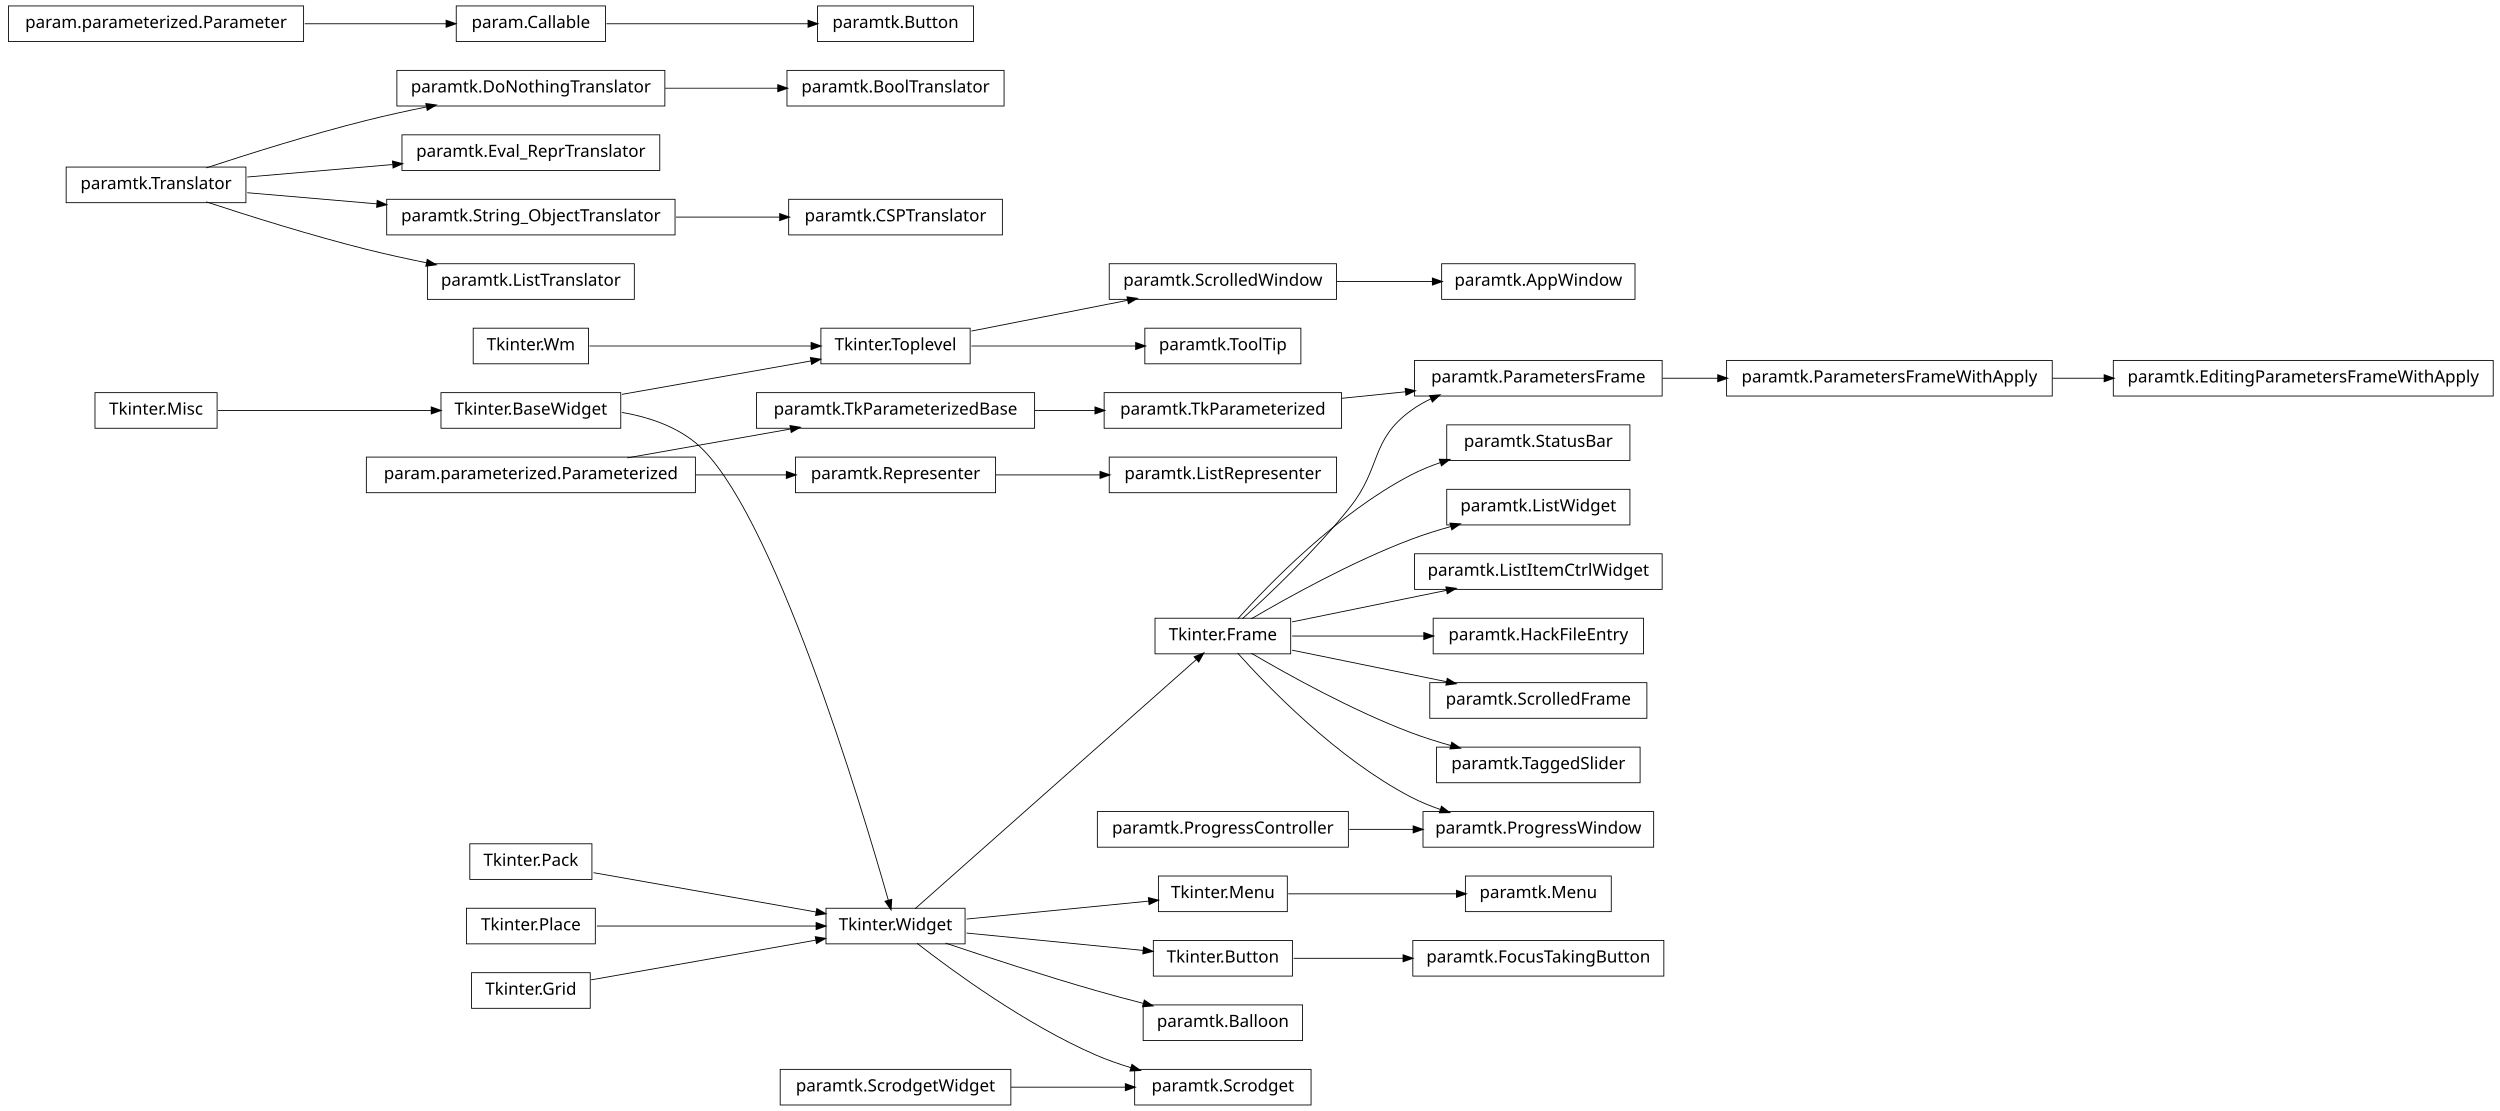
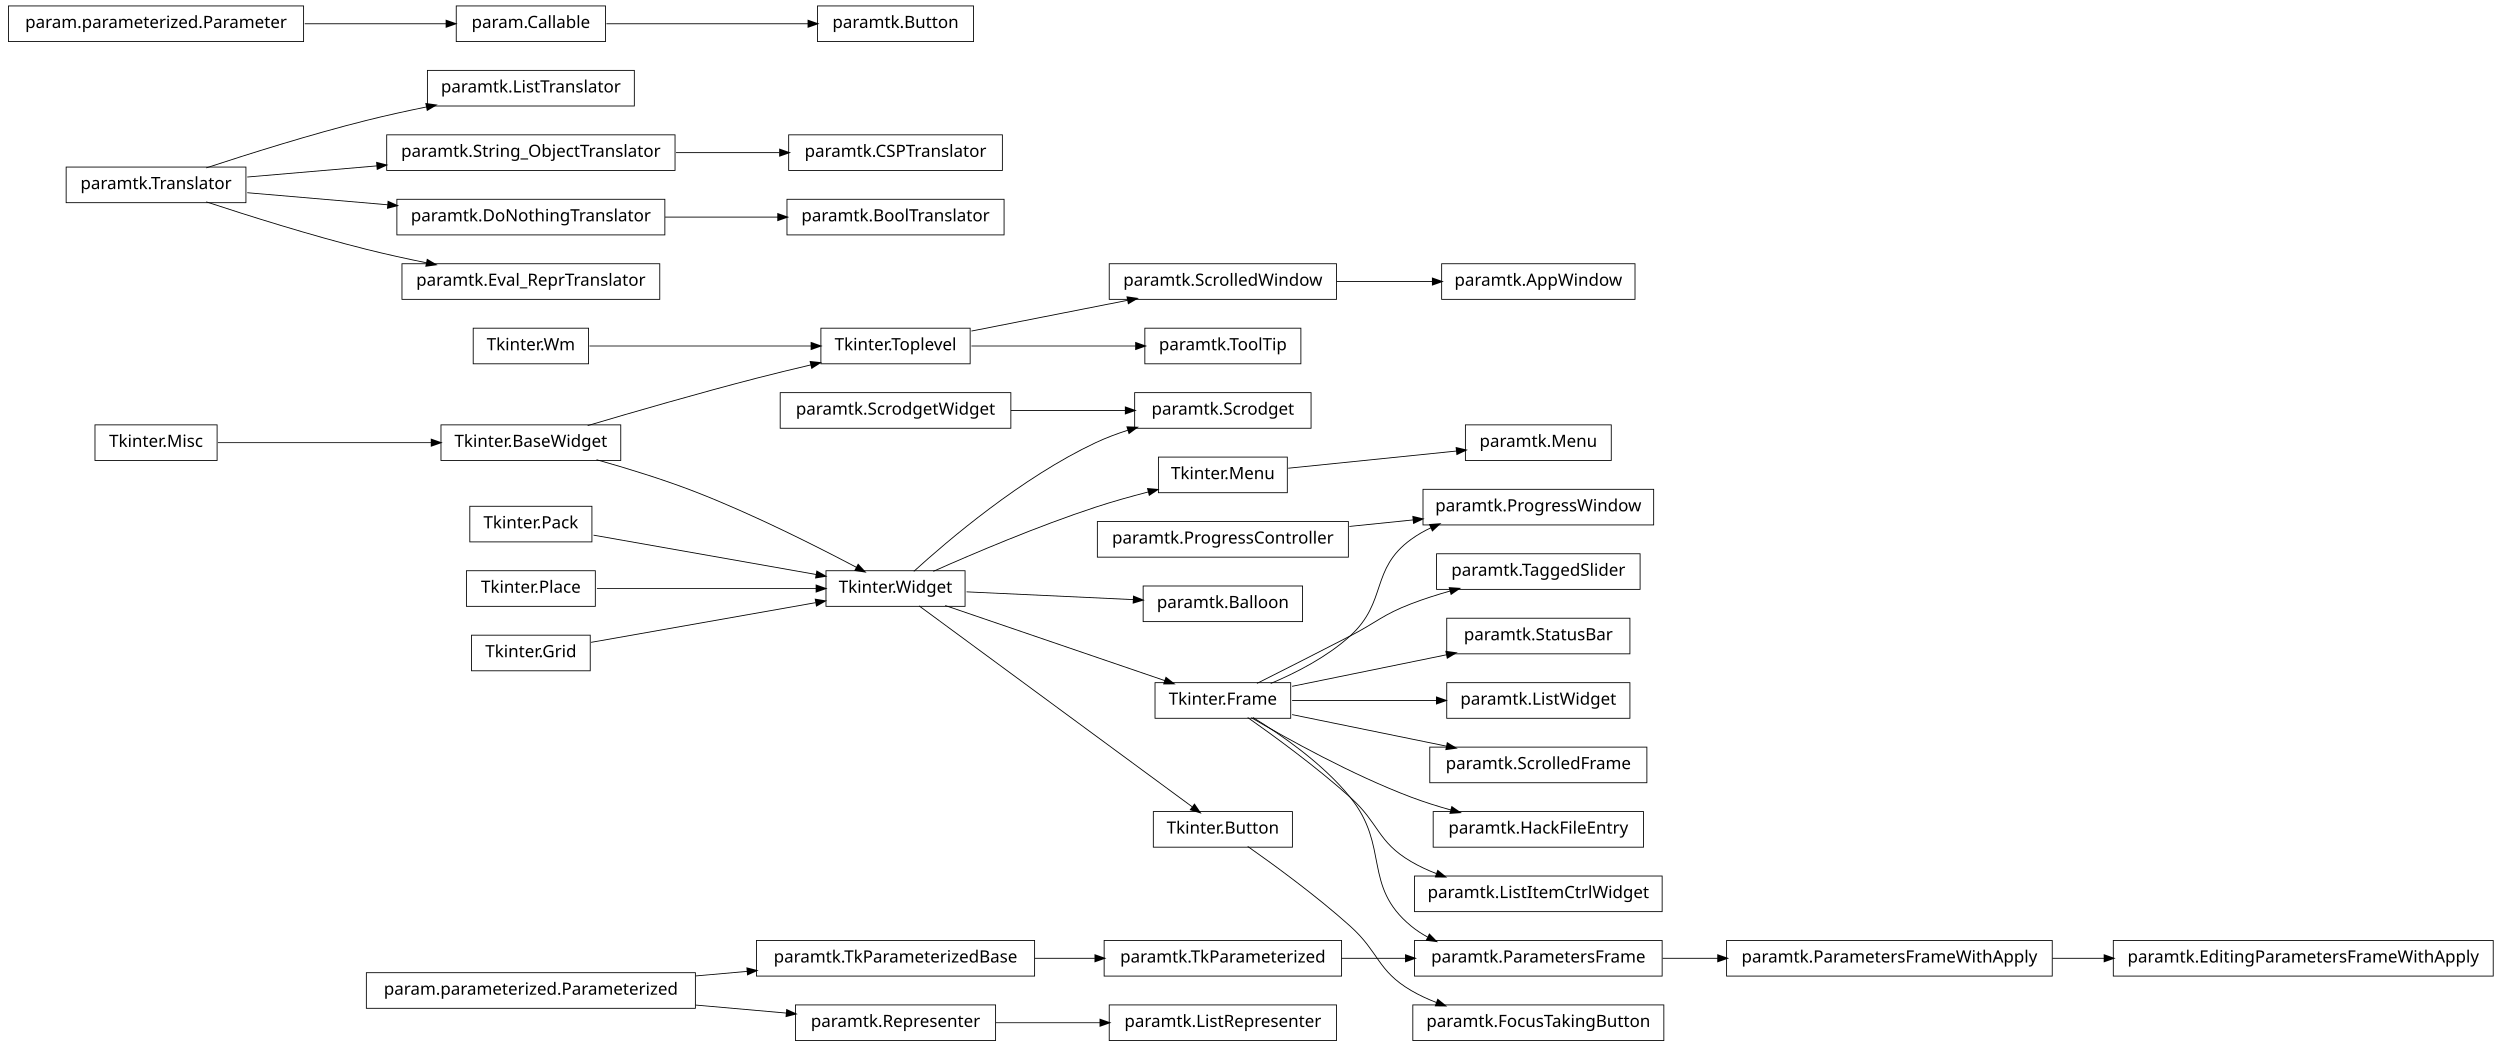
- <svg xmlns="http://www.w3.org/2000/svg" width="1474pt" height="655pt" viewBox="0.00 0.00 1474.00 655.00">
-   <g id="graph1" class="graph" transform="scale(1 1) rotate(0) translate(4 651)">
-     <polygon fill="white" stroke="white" points="-4,5 -4,-651 1471,-651 1471,5 -4,5" />
+ <svg xmlns="http://www.w3.org/2000/svg" width="1474pt" height="617pt" viewBox="0.00 0.00 1474.00 617.00">
+   <g id="graph1" class="graph" transform="scale(1 1) rotate(0) translate(4 613)">
+     <polygon fill="white" stroke="white" points="-4,5 -4,-613 1471,-613 1471,5 -4,5" />
    <g id="node1" class="node">
-       <polygon fill="none" stroke="black" stroke-width="0.5" points="343,-457.5 275,-457.5 275,-436.5 343,-436.5 343,-457.5" />
-       <text text-anchor="middle" x="309" y="-444.5" font-family="Vera" font-size="10.00">Tkinter.Wm</text>
-     </g>
-     <g id="node40" class="node">
-       <polygon fill="none" stroke="black" stroke-width="0.5" points="568,-457.5 480,-457.5 480,-436.5 568,-436.5 568,-457.5" />
-       <text text-anchor="middle" x="524" y="-444.5" font-family="Vera" font-size="10.00">Tkinter.Toplevel</text>
-     </g>
-     <g id="edge38" class="edge">
-       <path fill="none" stroke="black" stroke-width="0.5" d="M343.543,-447C378.874,-447 434.11,-447 474.169,-447" />
-       <polygon fill="black" stroke="black" points="474.47,-448.75 479.47,-447 474.47,-445.25 474.47,-448.75" />
+       <polygon fill="none" stroke="black" stroke-width="0.5" points="343,-419.5 275,-419.5 275,-398.5 343,-398.5 343,-419.5" />
+       <text text-anchor="middle" x="309" y="-406.5" font-family="Vera" font-size="10.00">Tkinter.Wm</text>
+     </g>
+     <g id="node35" class="node">
+       <polygon fill="none" stroke="black" stroke-width="0.5" points="568,-419.5 480,-419.5 480,-398.5 568,-398.5 568,-419.5" />
+       <text text-anchor="middle" x="524" y="-406.5" font-family="Vera" font-size="10.00">Tkinter.Toplevel</text>
+     </g>
+     <g id="edge30" class="edge">
+       <path fill="none" stroke="black" stroke-width="0.5" d="M343.543,-409C378.874,-409 434.11,-409 474.169,-409" />
+       <polygon fill="black" stroke="black" points="474.47,-410.75 479.47,-409 474.47,-407.25 474.47,-410.75" />
    </g>
    <g id="node2" class="node">
-       <polygon fill="none" stroke="black" stroke-width="0.5" points="388,-609.5 230,-609.5 230,-588.5 388,-588.5 388,-609.5" />
-       <text text-anchor="middle" x="309" y="-596.5" font-family="Vera" font-size="10.00">paramtk.DoNothingTranslator</text>
-     </g>
-     <g id="node24" class="node">
-       <polygon fill="none" stroke="black" stroke-width="0.5" points="588,-609.5 460,-609.5 460,-588.5 588,-588.5 588,-609.5" />
-       <text text-anchor="middle" x="524" y="-596.5" font-family="Vera" font-size="10.00">paramtk.BoolTranslator</text>
-     </g>
-     <g id="edge18" class="edge">
-       <path fill="none" stroke="black" stroke-width="0.5" d="M388.142,-599C409.979,-599 433.497,-599 454.728,-599" />
-       <polygon fill="black" stroke="black" points="454.788,-600.75 459.788,-599 454.788,-597.25 454.788,-600.75" />
+       <polygon fill="none" stroke="black" stroke-width="0.5" points="791,-305.5 643,-305.5 643,-284.5 791,-284.5 791,-305.5" />
+       <text text-anchor="middle" x="717" y="-292.5" font-family="Vera" font-size="10.00">paramtk.ProgressController</text>
+     </g>
+     <g id="node56" class="node">
+       <polygon fill="none" stroke="black" stroke-width="0.5" points="971,-324.5 835,-324.5 835,-303.5 971,-303.5 971,-324.5" />
+       <text text-anchor="middle" x="903" y="-311.5" font-family="Vera" font-size="10.00">paramtk.ProgressWindow</text>
+     </g>
+     <g id="edge48" class="edge">
+       <path fill="none" stroke="black" stroke-width="0.5" d="M791.582,-302.619C803.962,-303.883 816.797,-305.194 829.159,-306.457" />
+       <polygon fill="black" stroke="black" points="829.274,-308.228 834.426,-306.995 829.629,-304.746 829.274,-308.228" />
    </g>
    <g id="node3" class="node">
-       <polygon fill="none" stroke="black" stroke-width="0.5" points="141,-552.5 35,-552.5 35,-531.5 141,-531.5 141,-552.5" />
-       <text text-anchor="middle" x="88" y="-539.5" font-family="Vera" font-size="10.00">paramtk.Translator</text>
+       <polygon fill="none" stroke="black" stroke-width="0.5" points="406,-39.5 212,-39.5 212,-18.5 406,-18.5 406,-39.5" />
+       <text text-anchor="middle" x="309" y="-26.5" font-family="Vera" font-size="10.00">param.parameterized.Parameterized</text>
+     </g>
+     <g id="node33" class="node">
+       <polygon fill="none" stroke="black" stroke-width="0.5" points="583,-20.5 465,-20.5 465,0.5 583,0.5 583,-20.5" />
+       <text text-anchor="middle" x="524" y="-7.5" font-family="Vera" font-size="10.00">paramtk.Representer</text>
+     </g>
+     <g id="edge26" class="edge">
+       <path fill="none" stroke="black" stroke-width="0.5" d="M406.121,-20.417C424.274,-18.813 442.826,-17.174 459.679,-15.684" />
+       <polygon fill="black" stroke="black" points="460.026,-17.41 464.853,-15.227 459.718,-13.924 460.026,-17.41" />
+     </g>
+     <g id="node60" class="node">
+       <polygon fill="none" stroke="black" stroke-width="0.5" points="606,-58.5 442,-58.5 442,-37.5 606,-37.5 606,-58.5" />
+       <text text-anchor="middle" x="524" y="-45.5" font-family="Vera" font-size="10.00">paramtk.TkParameterizedBase</text>
+     </g>
+     <g id="edge56" class="edge">
+       <path fill="none" stroke="black" stroke-width="0.5" d="M406.121,-37.583C416.261,-38.479 426.525,-39.386 436.548,-40.272" />
+       <polygon fill="black" stroke="black" points="436.631,-42.036 441.766,-40.733 436.939,-38.549 436.631,-42.036" />
+     </g>
+     <g id="node4" class="node">
+       <polygon fill="none" stroke="black" stroke-width="0.5" points="769,-381.5 665,-381.5 665,-360.5 769,-360.5 769,-381.5" />
+       <text text-anchor="middle" x="717" y="-368.5" font-family="Vera" font-size="10.00">paramtk.Scrodget</text>
+     </g>
+     <g id="node5" class="node">
+       <polygon fill="none" stroke="black" stroke-width="0.5" points="592,-381.5 456,-381.5 456,-360.5 592,-360.5 592,-381.5" />
+       <text text-anchor="middle" x="524" y="-368.5" font-family="Vera" font-size="10.00">paramtk.ScrodgetWidget</text>
    </g>
    <g id="edge2" class="edge">
-       <path fill="none" stroke="black" stroke-width="0.5" d="M117.572,-552.012C142.543,-560.236 179.347,-571.822 212,-580 223.434,-582.864 235.715,-585.558 247.566,-587.969" />
-       <polygon fill="black" stroke="black" points="247.368,-589.714 252.615,-588.984 248.058,-586.282 247.368,-589.714" />
-     </g>
-     <g id="node26" class="node">
-       <polygon fill="none" stroke="black" stroke-width="0.5" points="385,-571.5 233,-571.5 233,-550.5 385,-550.5 385,-571.5" />
-       <text text-anchor="middle" x="309" y="-558.5" font-family="Vera" font-size="10.00">paramtk.Eval_ReprTranslator</text>
+       <path fill="none" stroke="black" stroke-width="0.5" d="M592.045,-371C614.148,-371 638.44,-371 659.681,-371" />
+       <polygon fill="black" stroke="black" points="659.728,-372.75 664.728,-371 659.728,-369.25 659.728,-372.75" />
+     </g>
+     <g id="node7" class="node">
+       <polygon fill="none" stroke="black" stroke-width="0.5" points="565,-276.5 483,-276.5 483,-255.5 565,-255.5 565,-276.5" />
+       <text text-anchor="middle" x="524" y="-263.5" font-family="Vera" font-size="10.00">Tkinter.Widget</text>
+     </g>
+     <g id="edge4" class="edge">
+       <path fill="none" stroke="black" stroke-width="0.5" d="M534.792,-276.119C554.52,-294.073 598.402,-331.53 642,-352 648.007,-354.82 654.489,-357.26 661.039,-359.36" />
+       <polygon fill="black" stroke="black" points="660.76,-361.106 666.054,-360.901 661.788,-357.76 660.76,-361.106" />
+     </g>
+     <g id="node10" class="node">
+       <polygon fill="none" stroke="black" stroke-width="0.5" points="757,-210.5 677,-210.5 677,-189.5 757,-189.5 757,-210.5" />
+       <text text-anchor="middle" x="717" y="-197.5" font-family="Vera" font-size="10.00">Tkinter.Frame</text>
+     </g>
+     <g id="edge46" class="edge">
+       <path fill="none" stroke="black" stroke-width="0.5" d="M553.313,-255.976C588.13,-244.07 646.113,-224.241 682.905,-211.659" />
+       <polygon fill="black" stroke="black" points="683.564,-213.284 687.728,-210.01 682.431,-209.972 683.564,-213.284" />
+     </g>
+     <g id="node41" class="node">
+       <polygon fill="none" stroke="black" stroke-width="0.5" points="758,-134.5 676,-134.5 676,-113.5 758,-113.5 758,-134.5" />
+       <text text-anchor="middle" x="717" y="-121.5" font-family="Vera" font-size="10.00">Tkinter.Button</text>
+     </g>
+     <g id="edge34" class="edge">
+       <path fill="none" stroke="black" stroke-width="0.5" d="M537.88,-255.788C572.099,-230.611 660.498,-165.572 698.827,-137.371" />
+       <polygon fill="black" stroke="black" points="700.255,-138.493 703.246,-134.12 698.181,-135.673 700.255,-138.493" />
+     </g>
+     <g id="node44" class="node">
+       <polygon fill="none" stroke="black" stroke-width="0.5" points="755,-343.5 679,-343.5 679,-322.5 755,-322.5 755,-343.5" />
+       <text text-anchor="middle" x="717" y="-330.5" font-family="Vera" font-size="10.00">Tkinter.Menu</text>
+     </g>
+     <g id="edge68" class="edge">
+       <path fill="none" stroke="black" stroke-width="0.5" d="M546.276,-276.142C569.748,-286.571 607.959,-302.824 642,-314 651.98,-317.277 662.862,-320.324 673.163,-322.977" />
+       <polygon fill="black" stroke="black" points="672.89,-324.714 678.166,-324.247 673.751,-321.321 672.89,-324.714" />
+     </g>
+     <g id="node67" class="node">
+       <polygon fill="none" stroke="black" stroke-width="0.5" points="764,-267.5 670,-267.5 670,-246.5 764,-246.5 764,-267.5" />
+       <text text-anchor="middle" x="717" y="-254.5" font-family="Vera" font-size="10.00">paramtk.Balloon</text>
+     </g>
+     <g id="edge62" class="edge">
+       <path fill="none" stroke="black" stroke-width="0.5" d="M565.878,-264.047C594.699,-262.703 633.211,-260.907 664.144,-259.465" />
+       <polygon fill="black" stroke="black" points="664.52,-261.199 669.433,-259.218 664.357,-257.703 664.52,-261.199" />
+     </g>
+     <g id="node9" class="node">
+       <polygon fill="none" stroke="black" stroke-width="0.5" points="965,-134.5 841,-134.5 841,-113.5 965,-113.5 965,-134.5" />
+       <text text-anchor="middle" x="903" y="-121.5" font-family="Vera" font-size="10.00">paramtk.HackFileEntry</text>
+     </g>
+     <g id="edge6" class="edge">
+       <path fill="none" stroke="black" stroke-width="0.5" d="M733.752,-189.87C755.019,-177.373 793.144,-156.17 828,-143 835.492,-140.169 843.563,-137.626 851.536,-135.391" />
+       <polygon fill="black" stroke="black" points="852.12,-137.046 856.482,-134.039 851.197,-133.669 852.12,-137.046" />
+     </g>
+     <g id="node23" class="node">
+       <polygon fill="none" stroke="black" stroke-width="0.5" points="976,-96.5 830,-96.5 830,-75.5 976,-75.5 976,-96.5" />
+       <text text-anchor="middle" x="903" y="-83.5" font-family="Vera" font-size="10.00">paramtk.ListItemCtrlWidget</text>
+     </g>
+     <g id="edge14" class="edge">
+       <path fill="none" stroke="black" stroke-width="0.5" d="M731.646,-189.946C747.176,-179.041 772.156,-160.8 792,-143 809.318,-127.466 807.93,-116.766 828,-105 832.702,-102.243 837.798,-99.883 843.044,-97.863" />
+       <polygon fill="black" stroke="black" points="843.795,-99.453 847.898,-96.102 842.601,-96.162 843.795,-99.453" />
+     </g>
+     <g id="node51" class="node">
+       <polygon fill="none" stroke="black" stroke-width="0.5" points="963,-286.5 843,-286.5 843,-265.5 963,-265.5 963,-286.5" />
+       <text text-anchor="middle" x="903" y="-273.5" font-family="Vera" font-size="10.00">paramtk.TaggedSlider</text>
+     </g>
+     <g id="edge42" class="edge">
+       <path fill="none" stroke="black" stroke-width="0.5" d="M737.101,-210.071C752.23,-217.678 773.459,-228.411 792,-238 808.07,-246.311 811.112,-250.511 828,-257 835.372,-259.833 843.314,-262.367 851.175,-264.589" />
+       <polygon fill="black" stroke="black" points="850.769,-266.293 856.054,-265.933 851.698,-262.918 850.769,-266.293" />
+     </g>
+     <g id="edge50" class="edge">
+       <path fill="none" stroke="black" stroke-width="0.5" d="M745.216,-210.022C760.306,-216.373 778.504,-225.721 792,-238 814.163,-258.164 803.75,-277.401 828,-295 831.672,-297.665 835.681,-299.958 839.875,-301.93" />
+       <polygon fill="black" stroke="black" points="839.207,-303.548 844.489,-303.946 840.608,-300.341 839.207,-303.548" />
+     </g>
+     <g id="node69" class="node">
+       <polygon fill="none" stroke="black" stroke-width="0.5" points="976,-58.5 830,-58.5 830,-37.5 976,-37.5 976,-58.5" />
+       <text text-anchor="middle" x="903" y="-45.5" font-family="Vera" font-size="10.00">paramtk.ParametersFrame</text>
+     </g>
+     <g id="edge66" class="edge">
+       <path fill="none" stroke="black" stroke-width="0.5" d="M734.716,-189.965C751.279,-179.86 775.822,-162.939 792,-143 815.549,-113.977 799.133,-90.741 828,-67 830.996,-64.536 834.27,-62.387 837.721,-60.512" />
+       <polygon fill="black" stroke="black" points="838.83,-61.914 842.528,-58.121 837.272,-58.781 838.83,-61.914" />
+     </g>
+     <g id="node78" class="node">
+       <polygon fill="none" stroke="black" stroke-width="0.5" points="957,-248.5 849,-248.5 849,-227.5 957,-227.5 957,-248.5" />
+       <text text-anchor="middle" x="903" y="-235.5" font-family="Vera" font-size="10.00">paramtk.StatusBar</text>
+     </g>
+     <g id="edge74" class="edge">
+       <path fill="none" stroke="black" stroke-width="0.5" d="M757.818,-208.339C784.607,-213.812 819.937,-221.03 849.036,-226.975" />
+       <polygon fill="black" stroke="black" points="848.772,-228.707 854.021,-227.994 849.473,-225.278 848.772,-228.707" />
+     </g>
+     <g id="node83" class="node">
+       <polygon fill="none" stroke="black" stroke-width="0.5" points="957,-210.5 849,-210.5 849,-189.5 957,-189.5 957,-210.5" />
+       <text text-anchor="middle" x="903" y="-197.5" font-family="Vera" font-size="10.00">paramtk.ListWidget</text>
+     </g>
+     <g id="edge80" class="edge">
+       <path fill="none" stroke="black" stroke-width="0.5" d="M757.818,-200C782.785,-200 815.17,-200 843.017,-200" />
+       <polygon fill="black" stroke="black" points="843.161,-201.75 848.161,-200 843.161,-198.25 843.161,-201.75" />
+     </g>
+     <g id="node86" class="node">
+       <polygon fill="none" stroke="black" stroke-width="0.5" points="967,-172.5 839,-172.5 839,-151.5 967,-151.5 967,-172.5" />
+       <text text-anchor="middle" x="903" y="-159.5" font-family="Vera" font-size="10.00">paramtk.ScrolledFrame</text>
+     </g>
+     <g id="edge84" class="edge">
+       <path fill="none" stroke="black" stroke-width="0.5" d="M757.818,-191.661C784.607,-186.188 819.937,-178.97 849.036,-173.025" />
+       <polygon fill="black" stroke="black" points="849.473,-174.722 854.021,-172.006 848.772,-171.293 849.473,-174.722" />
+     </g>
+     <g id="node12" class="node">
+       <polygon fill="none" stroke="black" stroke-width="0.5" points="345,-314.5 273,-314.5 273,-293.5 345,-293.5 345,-314.5" />
+       <text text-anchor="middle" x="309" y="-301.5" font-family="Vera" font-size="10.00">Tkinter.Pack</text>
    </g>
    <g id="edge20" class="edge">
-       <path fill="none" stroke="black" stroke-width="0.5" d="M141.78,-546.624C167.52,-548.837 198.894,-551.534 227.482,-553.992" />
-       <polygon fill="black" stroke="black" points="227.654,-555.763 232.786,-554.448 227.954,-552.276 227.654,-555.763" />
-     </g>
-     <g id="node50" class="node">
+       <path fill="none" stroke="black" stroke-width="0.5" d="M345.96,-297.468C382.269,-291.05 437.801,-281.235 477.179,-274.275" />
+       <polygon fill="black" stroke="black" points="477.764,-275.949 482.383,-273.356 477.154,-272.503 477.764,-275.949" />
+     </g>
+     <g id="node13" class="node">
+       <polygon fill="none" stroke="black" stroke-width="0.5" points="370,-571.5 248,-571.5 248,-550.5 370,-550.5 370,-571.5" />
+       <text text-anchor="middle" x="309" y="-558.5" font-family="Vera" font-size="10.00">paramtk.ListTranslator</text>
+     </g>
+     <g id="node14" class="node">
+       <polygon fill="none" stroke="black" stroke-width="0.5" points="141,-514.5 35,-514.5 35,-493.5 141,-493.5 141,-514.5" />
+       <text text-anchor="middle" x="88" y="-501.5" font-family="Vera" font-size="10.00">paramtk.Translator</text>
+     </g>
+     <g id="edge8" class="edge">
+       <path fill="none" stroke="black" stroke-width="0.5" d="M117.572,-514.012C142.543,-522.236 179.347,-533.822 212,-542 223.434,-544.864 235.715,-547.558 247.566,-549.969" />
+       <polygon fill="black" stroke="black" points="247.368,-551.714 252.615,-550.984 248.058,-548.282 247.368,-551.714" />
+     </g>
+     <g id="node39" class="node">
      <polygon fill="none" stroke="black" stroke-width="0.5" points="394,-533.5 224,-533.5 224,-512.5 394,-512.5 394,-533.5" />
      <text text-anchor="middle" x="309" y="-520.5" font-family="Vera" font-size="10.00">paramtk.String_ObjectTranslator</text>
    </g>
-     <g id="edge84" class="edge">
-       <path fill="none" stroke="black" stroke-width="0.5" d="M141.78,-537.376C164.778,-535.399 192.273,-533.035 218.261,-530.801" />
-       <polygon fill="black" stroke="black" points="218.605,-532.528 223.437,-530.356 218.305,-529.041 218.605,-532.528" />
-     </g>
-     <g id="node54" class="node">
-       <polygon fill="none" stroke="black" stroke-width="0.5" points="370,-495.5 248,-495.5 248,-474.5 370,-474.5 370,-495.5" />
-       <text text-anchor="middle" x="309" y="-482.5" font-family="Vera" font-size="10.00">paramtk.ListTranslator</text>
-     </g>
-     <g id="edge48" class="edge">
-       <path fill="none" stroke="black" stroke-width="0.5" d="M117.572,-531.988C142.543,-523.764 179.347,-512.178 212,-504 223.434,-501.136 235.715,-498.442 247.566,-496.031" />
-       <polygon fill="black" stroke="black" points="248.058,-497.718 252.615,-495.016 247.368,-494.286 248.058,-497.718" />
-     </g>
-     <g id="node5" class="node">
-       <polygon fill="none" stroke="black" stroke-width="0.5" points="976,-438.5 830,-438.5 830,-417.5 976,-417.5 976,-438.5" />
-       <text text-anchor="middle" x="903" y="-425.5" font-family="Vera" font-size="10.00">paramtk.ParametersFrame</text>
-     </g>
-     <g id="node30" class="node">
-       <polygon fill="none" stroke="black" stroke-width="0.5" points="1206,-438.5 1014,-438.5 1014,-417.5 1206,-417.5 1206,-438.5" />
-       <text text-anchor="middle" x="1110" y="-425.5" font-family="Vera" font-size="10.00">paramtk.ParametersFrameWithApply</text>
+     <g id="edge78" class="edge">
+       <path fill="none" stroke="black" stroke-width="0.5" d="M141.78,-508.624C164.778,-510.601 192.273,-512.965 218.261,-515.199" />
+       <polygon fill="black" stroke="black" points="218.305,-516.959 223.437,-515.644 218.605,-513.472 218.305,-516.959" />
+     </g>
+     <g id="node47" class="node">
+       <polygon fill="none" stroke="black" stroke-width="0.5" points="388,-495.5 230,-495.5 230,-474.5 388,-474.5 388,-495.5" />
+       <text text-anchor="middle" x="309" y="-482.5" font-family="Vera" font-size="10.00">paramtk.DoNothingTranslator</text>
+     </g>
+     <g id="edge58" class="edge">
+       <path fill="none" stroke="black" stroke-width="0.5" d="M141.78,-499.376C166.678,-497.236 196.847,-494.642 224.668,-492.25" />
+       <polygon fill="black" stroke="black" points="225.002,-493.978 229.834,-491.806 224.702,-490.491 225.002,-493.978" />
+     </g>
+     <g id="node49" class="node">
+       <polygon fill="none" stroke="black" stroke-width="0.5" points="385,-457.5 233,-457.5 233,-436.5 385,-436.5 385,-457.5" />
+       <text text-anchor="middle" x="309" y="-444.5" font-family="Vera" font-size="10.00">paramtk.Eval_ReprTranslator</text>
+     </g>
+     <g id="edge40" class="edge">
+       <path fill="none" stroke="black" stroke-width="0.5" d="M117.572,-493.988C142.543,-485.764 179.347,-474.178 212,-466 223.434,-463.136 235.715,-460.442 247.566,-458.031" />
+       <polygon fill="black" stroke="black" points="248.058,-459.718 252.615,-457.016 247.368,-456.286 248.058,-459.718" />
+     </g>
+     <g id="node16" class="node">
+       <polygon fill="none" stroke="black" stroke-width="0.5" points="347,-276.5 271,-276.5 271,-255.5 347,-255.5 347,-276.5" />
+       <text text-anchor="middle" x="309" y="-263.5" font-family="Vera" font-size="10.00">Tkinter.Place</text>
+     </g>
+     <g id="edge22" class="edge">
+       <path fill="none" stroke="black" stroke-width="0.5" d="M347.935,-266C384.299,-266 438.629,-266 477.308,-266" />
+       <polygon fill="black" stroke="black" points="477.42,-267.75 482.42,-266 477.42,-264.25 477.42,-267.75" />
+     </g>
+     <g id="node17" class="node">
+       <polygon fill="none" stroke="black" stroke-width="0.5" points="960,-457.5 846,-457.5 846,-436.5 960,-436.5 960,-457.5" />
+       <text text-anchor="middle" x="903" y="-444.5" font-family="Vera" font-size="10.00">paramtk.AppWindow</text>
+     </g>
+     <g id="node18" class="node">
+       <polygon fill="none" stroke="black" stroke-width="0.5" points="784,-457.5 650,-457.5 650,-436.5 784,-436.5 784,-457.5" />
+       <text text-anchor="middle" x="717" y="-444.5" font-family="Vera" font-size="10.00">paramtk.ScrolledWindow</text>
+     </g>
+     <g id="edge10" class="edge">
+       <path fill="none" stroke="black" stroke-width="0.5" d="M784.15,-447C802.603,-447 822.53,-447 840.697,-447" />
+       <polygon fill="black" stroke="black" points="840.771,-448.75 845.771,-447 840.771,-445.25 840.771,-448.75" />
+     </g>
+     <g id="node20" class="node">
+       <polygon fill="none" stroke="black" stroke-width="0.5" points="570,-609.5 478,-609.5 478,-588.5 570,-588.5 570,-609.5" />
+       <text text-anchor="middle" x="524" y="-596.5" font-family="Vera" font-size="10.00">paramtk.Button</text>
+     </g>
+     <g id="node21" class="node">
+       <polygon fill="none" stroke="black" stroke-width="0.5" points="353,-609.5 265,-609.5 265,-588.5 353,-588.5 353,-609.5" />
+       <text text-anchor="middle" x="309" y="-596.5" font-family="Vera" font-size="10.00">param.Callable</text>
+     </g>
+     <g id="edge12" class="edge">
+       <path fill="none" stroke="black" stroke-width="0.5" d="M353.548,-599C388.132,-599 436.136,-599 472.391,-599" />
+       <polygon fill="black" stroke="black" points="472.652,-600.75 477.652,-599 472.652,-597.25 472.652,-600.75" />
+     </g>
+     <g id="node25" class="node">
+       <polygon fill="none" stroke="black" stroke-width="0.5" points="344,-238.5 274,-238.5 274,-217.5 344,-217.5 344,-238.5" />
+       <text text-anchor="middle" x="309" y="-225.5" font-family="Vera" font-size="10.00">Tkinter.Grid</text>
    </g>
    <g id="edge24" class="edge">
-       <path fill="none" stroke="black" stroke-width="0.5" d="M976.272,-428C986.862,-428 997.915,-428 1008.93,-428" />
-       <polygon fill="black" stroke="black" points="1008.99,-429.75 1013.99,-428 1008.99,-426.25 1008.99,-429.75" />
-     </g>
-     <g id="node6" class="node">
-       <polygon fill="none" stroke="black" stroke-width="0.5" points="787,-419.5 647,-419.5 647,-398.5 787,-398.5 787,-419.5" />
-       <text text-anchor="middle" x="717" y="-406.5" font-family="Vera" font-size="10.00">paramtk.TkParameterized</text>
-     </g>
-     <g id="edge4" class="edge">
-       <path fill="none" stroke="black" stroke-width="0.5" d="M787.054,-416.156C799.418,-417.419 812.359,-418.741 824.926,-420.025" />
-       <polygon fill="black" stroke="black" points="824.757,-421.766 829.909,-420.534 825.113,-418.285 824.757,-421.766" />
-     </g>
-     <g id="node8" class="node">
-       <polygon fill="none" stroke="black" stroke-width="0.5" points="757,-286.5 677,-286.5 677,-265.5 757,-265.5 757,-286.5" />
-       <text text-anchor="middle" x="717" y="-273.5" font-family="Vera" font-size="10.00">Tkinter.Frame</text>
-     </g>
-     <g id="edge6" class="edge">
-       <path fill="none" stroke="black" stroke-width="0.5" d="M728.452,-286.141C743.871,-300.108 771.713,-326.448 792,-352 810.631,-375.466 803.75,-391.401 828,-409 831.672,-411.665 835.681,-413.958 839.875,-415.93" />
-       <polygon fill="black" stroke="black" points="839.207,-417.548 844.489,-417.946 840.608,-414.341 839.207,-417.548" />
-     </g>
-     <g id="node10" class="node">
-       <polygon fill="none" stroke="black" stroke-width="0.5" points="976,-324.5 830,-324.5 830,-303.5 976,-303.5 976,-324.5" />
-       <text text-anchor="middle" x="903" y="-311.5" font-family="Vera" font-size="10.00">paramtk.ListItemCtrlWidget</text>
-     </g>
-     <g id="edge8" class="edge">
-       <path fill="none" stroke="black" stroke-width="0.5" d="M757.818,-284.339C784.607,-289.812 819.937,-297.03 849.036,-302.975" />
-       <polygon fill="black" stroke="black" points="848.772,-304.707 854.021,-303.994 849.473,-301.278 848.772,-304.707" />
-     </g>
-     <g id="node12" class="node">
-       <polygon fill="none" stroke="black" stroke-width="0.5" points="965,-286.5 841,-286.5 841,-265.5 965,-265.5 965,-286.5" />
-       <text text-anchor="middle" x="903" y="-273.5" font-family="Vera" font-size="10.00">paramtk.HackFileEntry</text>
-     </g>
-     <g id="edge10" class="edge">
-       <path fill="none" stroke="black" stroke-width="0.5" d="M757.818,-276C780.576,-276 809.498,-276 835.527,-276" />
-       <polygon fill="black" stroke="black" points="835.692,-277.75 840.692,-276 835.692,-274.25 835.692,-277.75" />
-     </g>
-     <g id="node18" class="node">
-       <polygon fill="none" stroke="black" stroke-width="0.5" points="967,-248.5 839,-248.5 839,-227.5 967,-227.5 967,-248.5" />
-       <text text-anchor="middle" x="903" y="-235.5" font-family="Vera" font-size="10.00">paramtk.ScrolledFrame</text>
-     </g>
-     <g id="edge14" class="edge">
-       <path fill="none" stroke="black" stroke-width="0.5" d="M757.818,-267.661C784.607,-262.188 819.937,-254.97 849.036,-249.025" />
-       <polygon fill="black" stroke="black" points="849.473,-250.722 854.021,-248.006 848.772,-247.293 849.473,-250.722" />
-     </g>
-     <g id="node52" class="node">
-       <polygon fill="none" stroke="black" stroke-width="0.5" points="963,-210.5 843,-210.5 843,-189.5 963,-189.5 963,-210.5" />
-       <text text-anchor="middle" x="903" y="-197.5" font-family="Vera" font-size="10.00">paramtk.TaggedSlider</text>
-     </g>
-     <g id="edge46" class="edge">
-       <path fill="none" stroke="black" stroke-width="0.5" d="M733.752,-265.87C755.019,-253.373 793.144,-232.17 828,-219 835.492,-216.169 843.563,-213.626 851.536,-211.391" />
-       <polygon fill="black" stroke="black" points="852.12,-213.046 856.482,-210.039 851.197,-209.669 852.12,-213.046" />
-     </g>
-     <g id="node77" class="node">
-       <polygon fill="none" stroke="black" stroke-width="0.5" points="957,-400.5 849,-400.5 849,-379.5 957,-379.5 957,-400.5" />
-       <text text-anchor="middle" x="903" y="-387.5" font-family="Vera" font-size="10.00">paramtk.StatusBar</text>
+       <path fill="none" stroke="black" stroke-width="0.5" d="M344.503,-234.275C380.687,-240.67 437.012,-250.625 476.905,-257.676" />
+       <polygon fill="black" stroke="black" points="476.947,-259.461 482.175,-258.608 477.556,-256.014 476.947,-259.461" />
+     </g>
+     <g id="node26" class="node">
+       <polygon fill="none" stroke="black" stroke-width="0.5" points="362,-362.5 256,-362.5 256,-341.5 362,-341.5 362,-362.5" />
+       <text text-anchor="middle" x="309" y="-349.5" font-family="Vera" font-size="10.00">Tkinter.BaseWidget</text>
+     </g>
+     <g id="edge18" class="edge">
+       <path fill="none" stroke="black" stroke-width="0.5" d="M347.714,-341.955C365.668,-336.909 387.156,-330.314 406,-323 440.001,-309.802 477.692,-290.781 501.117,-278.406" />
+       <polygon fill="black" stroke="black" points="502.011,-279.913 505.607,-276.023 500.37,-276.821 502.011,-279.913" />
+     </g>
+     <g id="edge28" class="edge">
+       <path fill="none" stroke="black" stroke-width="0.5" d="M342.488,-362.076C369.306,-370.022 407.939,-381.194 442,-390 452.429,-392.696 463.65,-395.415 474.343,-397.92" />
+       <polygon fill="black" stroke="black" points="473.948,-399.624 479.214,-399.055 474.742,-396.216 473.948,-399.624" />
+     </g>
+     <g id="node27" class="node">
+       <polygon fill="none" stroke="black" stroke-width="0.5" points="124,-362.5 52,-362.5 52,-341.5 124,-341.5 124,-362.5" />
+       <text text-anchor="middle" x="88" y="-349.5" font-family="Vera" font-size="10.00">Tkinter.Misc</text>
+     </g>
+     <g id="edge16" class="edge">
+       <path fill="none" stroke="black" stroke-width="0.5" d="M124.494,-352C158.637,-352 210.226,-352 250.18,-352" />
+       <polygon fill="black" stroke="black" points="250.489,-353.75 255.489,-352 250.489,-350.25 250.489,-353.75" />
+     </g>
+     <g id="node76" class="node">
+       <polygon fill="none" stroke="black" stroke-width="0.5" points="784,-20.5 650,-20.5 650,0.5 784,0.5 784,-20.5" />
+       <text text-anchor="middle" x="717" y="-7.5" font-family="Vera" font-size="10.00">paramtk.ListRepresenter</text>
    </g>
    <g id="edge72" class="edge">
-       <path fill="none" stroke="black" stroke-width="0.5" d="M725.69,-286.034C743.091,-305.479 784.307,-348.364 828,-371 833.404,-373.8 839.245,-376.204 845.199,-378.264" />
-       <polygon fill="black" stroke="black" points="844.923,-380.016 850.219,-379.915 846.016,-376.691 844.923,-380.016" />
-     </g>
-     <g id="node79" class="node">
-       <polygon fill="none" stroke="black" stroke-width="0.5" points="957,-362.5 849,-362.5 849,-341.5 957,-341.5 957,-362.5" />
-       <text text-anchor="middle" x="903" y="-349.5" font-family="Vera" font-size="10.00">paramtk.ListWidget</text>
-     </g>
-     <g id="edge74" class="edge">
-       <path fill="none" stroke="black" stroke-width="0.5" d="M733.752,-286.13C755.019,-298.627 793.144,-319.83 828,-333 835.492,-335.831 843.563,-338.374 851.536,-340.609" />
-       <polygon fill="black" stroke="black" points="851.197,-342.331 856.482,-341.961 852.12,-338.954 851.197,-342.331" />
-     </g>
-     <g id="node84" class="node">
-       <polygon fill="none" stroke="black" stroke-width="0.5" points="971,-172.5 835,-172.5 835,-151.5 971,-151.5 971,-172.5" />
-       <text text-anchor="middle" x="903" y="-159.5" font-family="Vera" font-size="10.00">paramtk.ProgressWindow</text>
-     </g>
-     <g id="edge82" class="edge">
-       <path fill="none" stroke="black" stroke-width="0.5" d="M725.69,-265.966C743.091,-246.521 784.307,-203.636 828,-181 833.404,-178.2 839.245,-175.796 845.199,-173.736" />
-       <polygon fill="black" stroke="black" points="846.016,-175.309 850.219,-172.085 844.923,-171.984 846.016,-175.309" />
-     </g>
-     <g id="node14" class="node">
-       <polygon fill="none" stroke="black" stroke-width="0.5" points="406,-381.5 212,-381.5 212,-360.5 406,-360.5 406,-381.5" />
-       <text text-anchor="middle" x="309" y="-368.5" font-family="Vera" font-size="10.00">param.parameterized.Parameterized</text>
-     </g>
-     <g id="node21" class="node">
-       <polygon fill="none" stroke="black" stroke-width="0.5" points="606,-419.5 442,-419.5 442,-398.5 606,-398.5 606,-419.5" />
-       <text text-anchor="middle" x="524" y="-406.5" font-family="Vera" font-size="10.00">paramtk.TkParameterizedBase</text>
-     </g>
-     <g id="edge16" class="edge">
-       <path fill="none" stroke="black" stroke-width="0.5" d="M365.77,-381.034C395.407,-386.272 431.719,-392.69 462.078,-398.056" />
-       <polygon fill="black" stroke="black" points="462.057,-399.829 467.285,-398.976 462.666,-396.382 462.057,-399.829" />
-     </g>
-     <g id="node67" class="node">
-       <polygon fill="none" stroke="black" stroke-width="0.5" points="583,-381.5 465,-381.5 465,-360.5 583,-360.5 583,-381.5" />
-       <text text-anchor="middle" x="524" y="-368.5" font-family="Vera" font-size="10.00">paramtk.Representer</text>
-     </g>
-     <g id="edge68" class="edge">
-       <path fill="none" stroke="black" stroke-width="0.5" d="M406.121,-371C424.274,-371 442.826,-371 459.679,-371" />
-       <polygon fill="black" stroke="black" points="459.853,-372.75 464.853,-371 459.852,-369.25 459.853,-372.75" />
-     </g>
-     <g id="node15" class="node">
-       <polygon fill="none" stroke="black" stroke-width="0.5" points="570,-647.5 478,-647.5 478,-626.5 570,-626.5 570,-647.5" />
-       <text text-anchor="middle" x="524" y="-634.5" font-family="Vera" font-size="10.00">paramtk.Button</text>
-     </g>
-     <g id="node16" class="node">
-       <polygon fill="none" stroke="black" stroke-width="0.5" points="353,-647.5 265,-647.5 265,-626.5 353,-626.5 353,-647.5" />
-       <text text-anchor="middle" x="309" y="-634.5" font-family="Vera" font-size="10.00">param.Callable</text>
-     </g>
-     <g id="edge12" class="edge">
-       <path fill="none" stroke="black" stroke-width="0.5" d="M353.548,-637C388.132,-637 436.136,-637 472.391,-637" />
-       <polygon fill="black" stroke="black" points="472.652,-638.75 477.652,-637 472.652,-635.25 472.652,-638.75" />
-     </g>
-     <g id="node20" class="node">
-       <polygon fill="none" stroke="black" stroke-width="0.5" points="345,-153.5 273,-153.5 273,-132.5 345,-132.5 345,-153.5" />
-       <text text-anchor="middle" x="309" y="-140.5" font-family="Vera" font-size="10.00">Tkinter.Pack</text>
-     </g>
-     <g id="node35" class="node">
-       <polygon fill="none" stroke="black" stroke-width="0.5" points="565,-115.5 483,-115.5 483,-94.5 565,-94.5 565,-115.5" />
-       <text text-anchor="middle" x="524" y="-102.5" font-family="Vera" font-size="10.00">Tkinter.Widget</text>
-     </g>
-     <g id="edge30" class="edge">
-       <path fill="none" stroke="black" stroke-width="0.5" d="M345.96,-136.468C382.269,-130.05 437.801,-120.235 477.179,-113.275" />
-       <polygon fill="black" stroke="black" points="477.764,-114.949 482.383,-112.356 477.154,-111.503 477.764,-114.949" />
-     </g>
-     <g id="edge22" class="edge">
-       <path fill="none" stroke="black" stroke-width="0.5" d="M606.129,-409C617.873,-409 629.908,-409 641.516,-409" />
-       <polygon fill="black" stroke="black" points="641.817,-410.75 646.817,-409 641.817,-407.25 641.817,-410.75" />
-     </g>
-     <g id="node23" class="node">
-       <polygon fill="none" stroke="black" stroke-width="0.5" points="347,-115.5 271,-115.5 271,-94.5 347,-94.5 347,-115.5" />
-       <text text-anchor="middle" x="309" y="-102.5" font-family="Vera" font-size="10.00">Tkinter.Place</text>
-     </g>
-     <g id="edge32" class="edge">
-       <path fill="none" stroke="black" stroke-width="0.5" d="M347.935,-105C384.299,-105 438.629,-105 477.308,-105" />
-       <polygon fill="black" stroke="black" points="477.42,-106.75 482.42,-105 477.42,-103.25 477.42,-106.75" />
-     </g>
-     <g id="node29" class="node">
-       <polygon fill="none" stroke="black" stroke-width="0.5" points="344,-77.5 274,-77.5 274,-56.5 344,-56.5 344,-77.5" />
-       <text text-anchor="middle" x="309" y="-64.5" font-family="Vera" font-size="10.00">Tkinter.Grid</text>
-     </g>
-     <g id="edge34" class="edge">
-       <path fill="none" stroke="black" stroke-width="0.5" d="M344.503,-73.275C380.687,-79.67 437.012,-89.625 476.905,-96.676" />
-       <polygon fill="black" stroke="black" points="476.947,-98.461 482.175,-97.608 477.556,-95.014 476.947,-98.461" />
-     </g>
-     <g id="node82" class="node">
-       <polygon fill="none" stroke="black" stroke-width="0.5" points="1466,-438.5 1242,-438.5 1242,-417.5 1466,-417.5 1466,-438.5" />
-       <text text-anchor="middle" x="1354" y="-425.5" font-family="Vera" font-size="10.00">paramtk.EditingParametersFrameWithApply</text>
-     </g>
-     <g id="edge78" class="edge">
-       <path fill="none" stroke="black" stroke-width="0.5" d="M1206.09,-428C1216.17,-428 1226.5,-428 1236.79,-428" />
-       <polygon fill="black" stroke="black" points="1236.84,-429.75 1241.84,-428 1236.84,-426.25 1236.84,-429.75" />
-     </g>
-     <g id="node32" class="node">
-       <polygon fill="none" stroke="black" stroke-width="0.5" points="362,-419.5 256,-419.5 256,-398.5 362,-398.5 362,-419.5" />
-       <text text-anchor="middle" x="309" y="-406.5" font-family="Vera" font-size="10.00">Tkinter.BaseWidget</text>
-     </g>
-     <g id="edge28" class="edge">
-       <path fill="none" stroke="black" stroke-width="0.5" d="M362.631,-407.865C377.992,-405.207 393.849,-399.944 406,-390 450.976,-353.193 504.509,-173.934 519.759,-120.232" />
-       <polygon fill="black" stroke="black" points="521.518,-120.441 521.193,-115.154 518.15,-119.49 521.518,-120.441" />
-     </g>
-     <g id="edge36" class="edge">
-       <path fill="none" stroke="black" stroke-width="0.5" d="M362.699,-418.491C396.819,-424.521 440.681,-432.274 474.052,-438.172" />
-       <polygon fill="black" stroke="black" points="474.086,-439.955 479.314,-439.102 474.695,-436.508 474.086,-439.955" />
-     </g>
-     <g id="node33" class="node">
-       <polygon fill="none" stroke="black" stroke-width="0.5" points="124,-419.5 52,-419.5 52,-398.5 124,-398.5 124,-419.5" />
-       <text text-anchor="middle" x="88" y="-406.5" font-family="Vera" font-size="10.00">Tkinter.Misc</text>
-     </g>
-     <g id="edge26" class="edge">
-       <path fill="none" stroke="black" stroke-width="0.5" d="M124.494,-409C158.637,-409 210.226,-409 250.18,-409" />
-       <polygon fill="black" stroke="black" points="250.489,-410.75 255.489,-409 250.489,-407.25 250.489,-410.75" />
-     </g>
-     <g id="edge52" class="edge">
-       <path fill="none" stroke="black" stroke-width="0.5" d="M535.495,-115.185C568.537,-144.46 663.812,-228.875 701.443,-262.216" />
-       <polygon fill="black" stroke="black" points="700.418,-263.646 705.321,-265.652 702.739,-261.027 700.418,-263.646" />
-     </g>
-     <g id="node45" class="node">
-       <polygon fill="none" stroke="black" stroke-width="0.5" points="755,-134.5 679,-134.5 679,-113.5 755,-113.5 755,-134.5" />
-       <text text-anchor="middle" x="717" y="-121.5" font-family="Vera" font-size="10.00">Tkinter.Menu</text>
-     </g>
-     <g id="edge66" class="edge">
-       <path fill="none" stroke="black" stroke-width="0.5" d="M565.878,-109.123C597.659,-112.251 641.226,-116.54 673.418,-119.71" />
-       <polygon fill="black" stroke="black" points="673.336,-121.46 678.483,-120.208 673.679,-117.977 673.336,-121.46" />
-     </g>
-     <g id="node47" class="node">
-       <polygon fill="none" stroke="black" stroke-width="0.5" points="758,-96.5 676,-96.5 676,-75.5 758,-75.5 758,-96.5" />
-       <text text-anchor="middle" x="717" y="-83.5" font-family="Vera" font-size="10.00">Tkinter.Button</text>
-     </g>
-     <g id="edge42" class="edge">
-       <path fill="none" stroke="black" stroke-width="0.5" d="M565.878,-100.877C596.607,-97.852 638.353,-93.742 670.183,-90.609" />
-       <polygon fill="black" stroke="black" points="670.399,-92.346 675.204,-90.115 670.056,-88.863 670.399,-92.346" />
-     </g>
-     <g id="node64" class="node">
-       <polygon fill="none" stroke="black" stroke-width="0.5" points="764,-58.5 670,-58.5 670,-37.5 764,-37.5 764,-58.5" />
-       <text text-anchor="middle" x="717" y="-45.5" font-family="Vera" font-size="10.00">paramtk.Balloon</text>
-     </g>
-     <g id="edge58" class="edge">
-       <path fill="none" stroke="black" stroke-width="0.5" d="M553.422,-94.952C577.199,-86.971 611.593,-75.738 642,-67 651.125,-64.378 660.928,-61.755 670.339,-59.333" />
-       <polygon fill="black" stroke="black" points="670.809,-61.019 675.219,-58.085 669.942,-57.628 670.809,-61.019" />
-     </g>
-     <g id="node69" class="node">
-       <polygon fill="none" stroke="black" stroke-width="0.5" points="769,-20.5 665,-20.5 665,0.5 769,0.5 769,-20.5" />
-       <text text-anchor="middle" x="717" y="-7.5" font-family="Vera" font-size="10.00">paramtk.Scrodget</text>
-     </g>
-     <g id="edge64" class="edge">
-       <path fill="none" stroke="black" stroke-width="0.5" d="M536.655,-94.853C557.445,-78.66 600.659,-46.976 642,-29 648.606,-26.128 655.735,-23.625 662.878,-21.463" />
-       <polygon fill="black" stroke="black" points="663.51,-23.102 667.82,-20.021 662.53,-19.742 663.51,-23.102" />
-     </g>
-     <g id="node60" class="node">
-       <polygon fill="none" stroke="black" stroke-width="0.5" points="784,-495.5 650,-495.5 650,-474.5 784,-474.5 784,-495.5" />
-       <text text-anchor="middle" x="717" y="-482.5" font-family="Vera" font-size="10.00">paramtk.ScrolledWindow</text>
+       <path fill="none" stroke="black" stroke-width="0.5" d="M583.218,-10C602.627,-10 624.413,-10 644.678,-10" />
+       <polygon fill="black" stroke="black" points="644.795,-11.75 649.795,-10 644.795,-8.25 644.795,-11.75" />
    </g>
    <g id="edge54" class="edge">
-       <path fill="none" stroke="black" stroke-width="0.5" d="M568.763,-455.813C596.238,-461.223 631.656,-468.196 660.982,-473.97" />
-       <polygon fill="black" stroke="black" points="660.764,-475.711 666.007,-474.96 661.44,-472.277 660.764,-475.711" />
-     </g>
-     <g id="node62" class="node">
-       <polygon fill="none" stroke="black" stroke-width="0.5" points="763,-457.5 671,-457.5 671,-436.5 763,-436.5 763,-457.5" />
-       <text text-anchor="middle" x="717" y="-444.5" font-family="Vera" font-size="10.00">paramtk.ToolTip</text>
-     </g>
-     <g id="edge56" class="edge">
-       <path fill="none" stroke="black" stroke-width="0.5" d="M568.763,-447C597.711,-447 635.478,-447 665.646,-447" />
-       <polygon fill="black" stroke="black" points="665.802,-448.75 670.802,-447 665.802,-445.25 665.802,-448.75" />
-     </g>
-     <g id="node43" class="node">
-       <polygon fill="none" stroke="black" stroke-width="0.5" points="791,-172.5 643,-172.5 643,-151.5 791,-151.5 791,-172.5" />
-       <text text-anchor="middle" x="717" y="-159.5" font-family="Vera" font-size="10.00">paramtk.ProgressController</text>
-     </g>
-     <g id="edge80" class="edge">
-       <path fill="none" stroke="black" stroke-width="0.5" d="M791.582,-162C803.962,-162 816.797,-162 829.159,-162" />
-       <polygon fill="black" stroke="black" points="829.426,-163.75 834.426,-162 829.426,-160.25 829.426,-163.75" />
-     </g>
-     <g id="node44" class="node">
-       <polygon fill="none" stroke="black" stroke-width="0.5" points="946,-134.5 860,-134.5 860,-113.5 946,-113.5 946,-134.5" />
-       <text text-anchor="middle" x="903" y="-121.5" font-family="Vera" font-size="10.00">paramtk.Menu</text>
-     </g>
-     <g id="edge40" class="edge">
-       <path fill="none" stroke="black" stroke-width="0.5" d="M755.539,-124C784.308,-124 823.811,-124 854.69,-124" />
-       <polygon fill="black" stroke="black" points="854.959,-125.75 859.959,-124 854.959,-122.25 854.959,-125.75" />
-     </g>
-     <g id="node56" class="node">
-       <polygon fill="none" stroke="black" stroke-width="0.5" points="977,-96.5 829,-96.5 829,-75.5 977,-75.5 977,-96.5" />
-       <text text-anchor="middle" x="903" y="-83.5" font-family="Vera" font-size="10.00">paramtk.FocusTakingButton</text>
-     </g>
-     <g id="edge50" class="edge">
-       <path fill="none" stroke="black" stroke-width="0.5" d="M758.742,-86C777.861,-86 801.182,-86 823.453,-86" />
-       <polygon fill="black" stroke="black" points="823.485,-87.75 828.485,-86 823.485,-84.25 823.485,-87.75" />
-     </g>
-     <g id="node49" class="node">
+       <path fill="none" stroke="black" stroke-width="0.5" d="M568.763,-417.813C596.238,-423.223 631.656,-430.196 660.982,-435.97" />
+       <polygon fill="black" stroke="black" points="660.764,-437.711 666.007,-436.96 661.44,-434.277 660.764,-437.711" />
+     </g>
+     <g id="node65" class="node">
+       <polygon fill="none" stroke="black" stroke-width="0.5" points="763,-419.5 671,-419.5 671,-398.5 763,-398.5 763,-419.5" />
+       <text text-anchor="middle" x="717" y="-406.5" font-family="Vera" font-size="10.00">paramtk.ToolTip</text>
+     </g>
+     <g id="edge60" class="edge">
+       <path fill="none" stroke="black" stroke-width="0.5" d="M568.763,-409C597.711,-409 635.478,-409 665.646,-409" />
+       <polygon fill="black" stroke="black" points="665.802,-410.75 670.802,-409 665.802,-407.25 665.802,-410.75" />
+     </g>
+     <g id="node38" class="node">
      <polygon fill="none" stroke="black" stroke-width="0.5" points="587,-533.5 461,-533.5 461,-512.5 587,-512.5 587,-533.5" />
      <text text-anchor="middle" x="524" y="-520.5" font-family="Vera" font-size="10.00">paramtk.CSPTranslator</text>
    </g>
-     <g id="edge44" class="edge">
+     <g id="edge32" class="edge">
      <path fill="none" stroke="black" stroke-width="0.5" d="M394.591,-523C414.822,-523 436.133,-523 455.493,-523" />
      <polygon fill="black" stroke="black" points="455.899,-524.75 460.899,-523 455.899,-521.25 455.899,-524.75" />
    </g>
-     <g id="node58" class="node">
-       <polygon fill="none" stroke="black" stroke-width="0.5" points="592,-20.5 456,-20.5 456,0.5 592,0.5 592,-20.5" />
-       <text text-anchor="middle" x="524" y="-7.5" font-family="Vera" font-size="10.00">paramtk.ScrodgetWidget</text>
-     </g>
-     <g id="edge62" class="edge">
-       <path fill="none" stroke="black" stroke-width="0.5" d="M592.045,-10C614.148,-10 638.44,-10 659.681,-10" />
-       <polygon fill="black" stroke="black" points="659.728,-11.75 664.728,-10 659.728,-8.25 659.728,-11.75" />
-     </g>
-     <g id="node75" class="node">
-       <polygon fill="none" stroke="black" stroke-width="0.5" points="960,-495.5 846,-495.5 846,-474.5 960,-474.5 960,-495.5" />
-       <text text-anchor="middle" x="903" y="-482.5" font-family="Vera" font-size="10.00">paramtk.AppWindow</text>
+     <g id="node53" class="node">
+       <polygon fill="none" stroke="black" stroke-width="0.5" points="977,-20.5 829,-20.5 829,0.5 977,0.5 977,-20.5" />
+       <text text-anchor="middle" x="903" y="-7.5" font-family="Vera" font-size="10.00">paramtk.FocusTakingButton</text>
+     </g>
+     <g id="edge44" class="edge">
+       <path fill="none" stroke="black" stroke-width="0.5" d="M731.646,-113.946C747.176,-103.041 772.156,-84.8 792,-67 809.318,-51.466 807.93,-40.766 828,-29 832.702,-26.243 837.798,-23.883 843.044,-21.863" />
+       <polygon fill="black" stroke="black" points="843.795,-23.453 847.898,-20.102 842.601,-20.163 843.795,-23.453" />
+     </g>
+     <g id="node43" class="node">
+       <polygon fill="none" stroke="black" stroke-width="0.5" points="946,-362.5 860,-362.5 860,-341.5 946,-341.5 946,-362.5" />
+       <text text-anchor="middle" x="903" y="-349.5" font-family="Vera" font-size="10.00">paramtk.Menu</text>
+     </g>
+     <g id="edge36" class="edge">
+       <path fill="none" stroke="black" stroke-width="0.5" d="M755.539,-336.937C784.308,-339.876 823.811,-343.911 854.69,-347.065" />
+       <polygon fill="black" stroke="black" points="854.807,-348.836 859.959,-347.603 855.163,-345.354 854.807,-348.836" />
+     </g>
+     <g id="node46" class="node">
+       <polygon fill="none" stroke="black" stroke-width="0.5" points="588,-495.5 460,-495.5 460,-474.5 588,-474.5 588,-495.5" />
+       <text text-anchor="middle" x="524" y="-482.5" font-family="Vera" font-size="10.00">paramtk.BoolTranslator</text>
+     </g>
+     <g id="edge38" class="edge">
+       <path fill="none" stroke="black" stroke-width="0.5" d="M388.142,-485C409.979,-485 433.497,-485 454.728,-485" />
+       <polygon fill="black" stroke="black" points="454.788,-486.75 459.788,-485 454.788,-483.25 454.788,-486.75" />
+     </g>
+     <g id="node59" class="node">
+       <polygon fill="none" stroke="black" stroke-width="0.5" points="787,-58.5 647,-58.5 647,-37.5 787,-37.5 787,-58.5" />
+       <text text-anchor="middle" x="717" y="-45.5" font-family="Vera" font-size="10.00">paramtk.TkParameterized</text>
+     </g>
+     <g id="edge64" class="edge">
+       <path fill="none" stroke="black" stroke-width="0.5" d="M787.054,-48C799.308,-48 812.13,-48 824.593,-48" />
+       <polygon fill="black" stroke="black" points="824.909,-49.75 829.909,-48 824.909,-46.25 824.909,-49.75" />
+     </g>
+     <g id="edge52" class="edge">
+       <path fill="none" stroke="black" stroke-width="0.5" d="M606.129,-48C617.873,-48 629.908,-48 641.516,-48" />
+       <polygon fill="black" stroke="black" points="641.817,-49.75 646.817,-48 641.817,-46.25 641.817,-49.75" />
+     </g>
+     <g id="node74" class="node">
+       <polygon fill="none" stroke="black" stroke-width="0.5" points="1206,-58.5 1014,-58.5 1014,-37.5 1206,-37.5 1206,-58.5" />
+       <text text-anchor="middle" x="1110" y="-45.5" font-family="Vera" font-size="10.00">paramtk.ParametersFrameWithApply</text>
    </g>
    <g id="edge70" class="edge">
-       <path fill="none" stroke="black" stroke-width="0.5" d="M784.15,-485C802.603,-485 822.53,-485 840.697,-485" />
-       <polygon fill="black" stroke="black" points="840.771,-486.75 845.771,-485 840.771,-483.25 840.771,-486.75" />
-     </g>
-     <g id="node66" class="node">
-       <polygon fill="none" stroke="black" stroke-width="0.5" points="784,-381.5 650,-381.5 650,-360.5 784,-360.5 784,-381.5" />
-       <text text-anchor="middle" x="717" y="-368.5" font-family="Vera" font-size="10.00">paramtk.ListRepresenter</text>
-     </g>
-     <g id="edge60" class="edge">
-       <path fill="none" stroke="black" stroke-width="0.5" d="M583.218,-371C602.627,-371 624.413,-371 644.678,-371" />
-       <polygon fill="black" stroke="black" points="644.795,-372.75 649.795,-371 644.795,-369.25 644.795,-372.75" />
+       <path fill="none" stroke="black" stroke-width="0.5" d="M976.272,-48C986.862,-48 997.915,-48 1008.93,-48" />
+       <polygon fill="black" stroke="black" points="1008.99,-49.75 1013.99,-48 1008.99,-46.25 1008.99,-49.75" />
    </g>
    <g id="node73" class="node">
-       <polygon fill="none" stroke="black" stroke-width="0.5" points="175,-647.5 1,-647.5 1,-626.5 175,-626.5 175,-647.5" />
-       <text text-anchor="middle" x="88" y="-634.5" font-family="Vera" font-size="10.00">param.parameterized.Parameter</text>
+       <polygon fill="none" stroke="black" stroke-width="0.5" points="175,-609.5 1,-609.5 1,-588.5 175,-588.5 175,-609.5" />
+       <text text-anchor="middle" x="88" y="-596.5" font-family="Vera" font-size="10.00">param.parameterized.Parameter</text>
+     </g>
+     <g id="edge82" class="edge">
+       <path fill="none" stroke="black" stroke-width="0.5" d="M175.662,-599C204.015,-599 234.464,-599 259.097,-599" />
+       <polygon fill="black" stroke="black" points="259.263,-600.75 264.263,-599 259.263,-597.25 259.263,-600.75" />
+     </g>
+     <g id="node80" class="node">
+       <polygon fill="none" stroke="black" stroke-width="0.5" points="1466,-58.5 1242,-58.5 1242,-37.5 1466,-37.5 1466,-58.5" />
+       <text text-anchor="middle" x="1354" y="-45.5" font-family="Vera" font-size="10.00">paramtk.EditingParametersFrameWithApply</text>
    </g>
    <g id="edge76" class="edge">
-       <path fill="none" stroke="black" stroke-width="0.5" d="M175.662,-637C204.015,-637 234.464,-637 259.097,-637" />
-       <polygon fill="black" stroke="black" points="259.263,-638.75 264.263,-637 259.263,-635.25 259.263,-638.75" />
+       <path fill="none" stroke="black" stroke-width="0.5" d="M1206.09,-48C1216.17,-48 1226.5,-48 1236.79,-48" />
+       <polygon fill="black" stroke="black" points="1236.84,-49.75 1241.84,-48 1236.84,-46.25 1236.84,-49.75" />
    </g>
  </g>
</svg>
